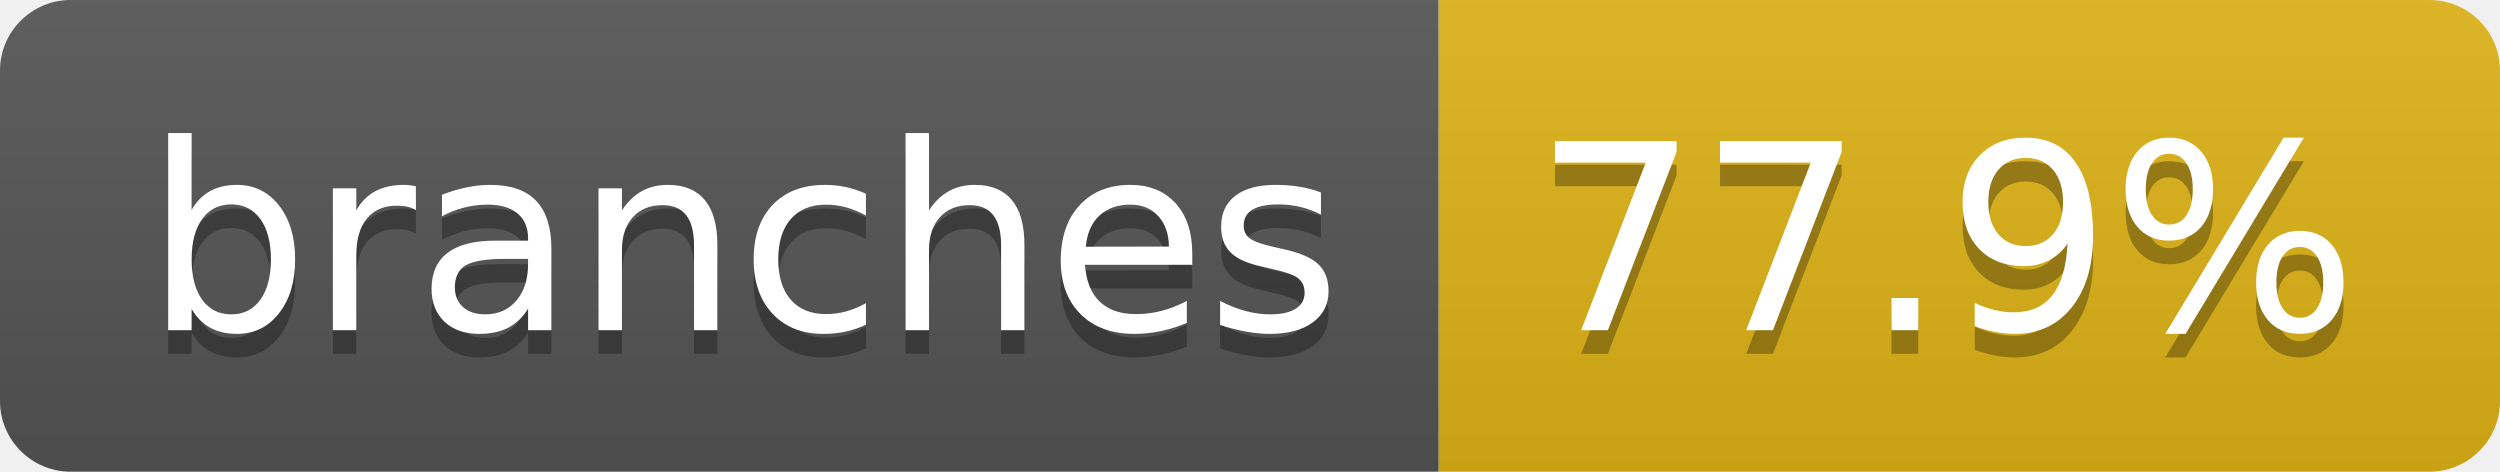
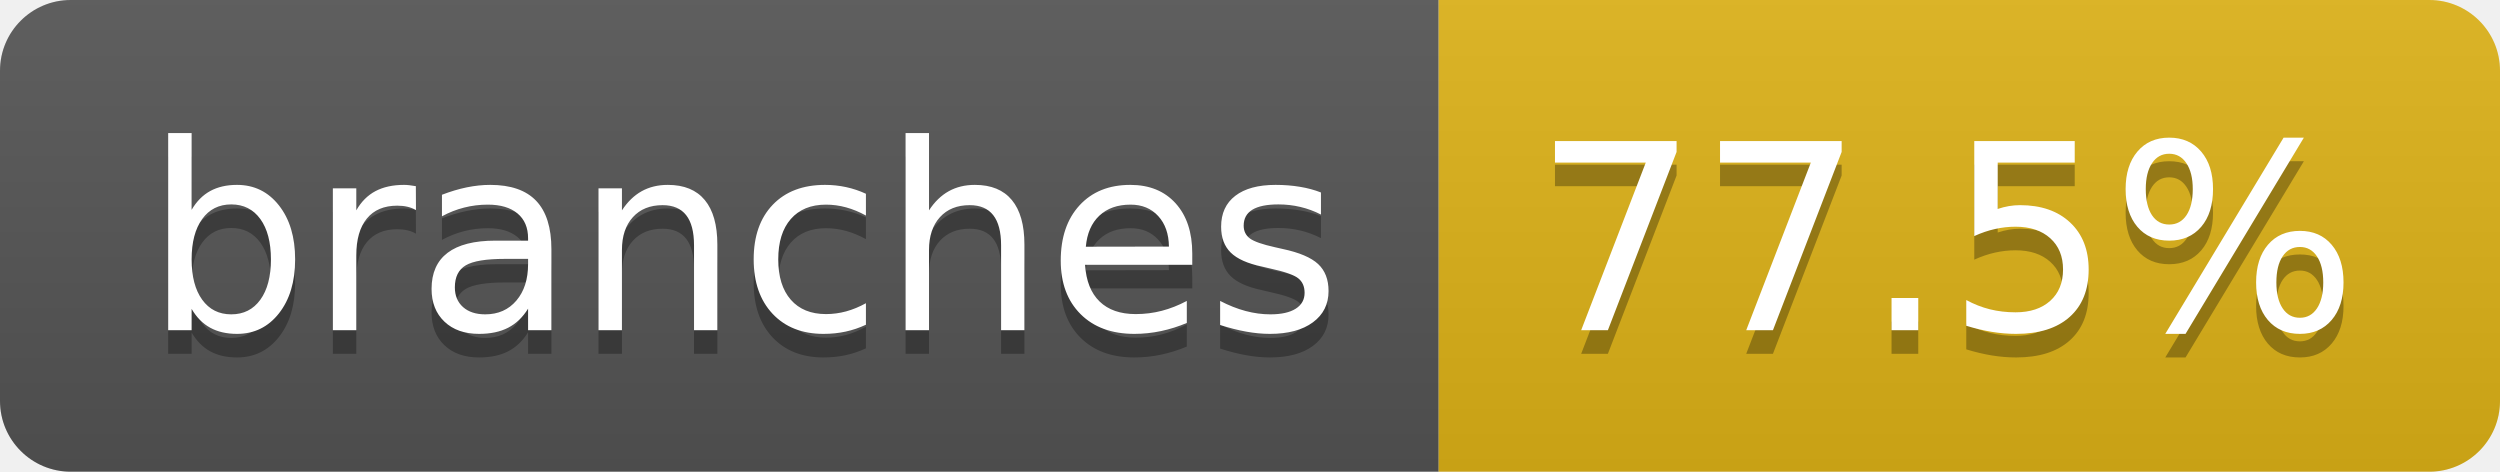
- <svg xmlns="http://www.w3.org/2000/svg" width="106" height="20" role="img" aria-label="branches: 77.9%">
+ <svg xmlns="http://www.w3.org/2000/svg" width="106" height="20" role="img" aria-label="branches: 77.5%">
  <linearGradient id="s" x2="0" y2="100%">
    <stop offset="0" stop-color="#bbb" stop-opacity=".1" />
    <stop offset="1" stop-opacity=".1" />
  </linearGradient>
  <clipPath id="r">
    <rect width="106" height="20" rx="3" fill="#fff" />
  </clipPath>
  <g clip-path="url(#r)">
    <rect width="61" height="20" fill="#555" />
    <rect x="61" width="45" height="20" fill="#dfb317" />
    <rect width="106" height="20" fill="url(#s)" />
  </g>
  <g fill="#fff" text-anchor="middle" font-family="Verdana,Geneva,DejaVu Sans,sans-serif" text-rendering="geometricPrecision" font-size="110">
    <text aria-hidden="true" x="315" y="150" fill="#010101" fill-opacity=".3" transform="scale(.1)" textLength="507">branches</text>
    <text x="315" y="140" transform="scale(.1)" fill="#fff" textLength="507">branches</text>
-     <text aria-hidden="true" x="825" y="150" fill="#010101" fill-opacity=".3" transform="scale(.1)" textLength="350">77.9%</text>
-     <text x="825" y="140" transform="scale(.1)" fill="#fff" textLength="350">77.9%</text>
+     <text aria-hidden="true" x="825" y="150" fill="#010101" fill-opacity=".3" transform="scale(.1)" textLength="350">77.5%</text>
+     <text x="825" y="140" transform="scale(.1)" fill="#fff" textLength="350">77.5%</text>
  </g>
</svg>
